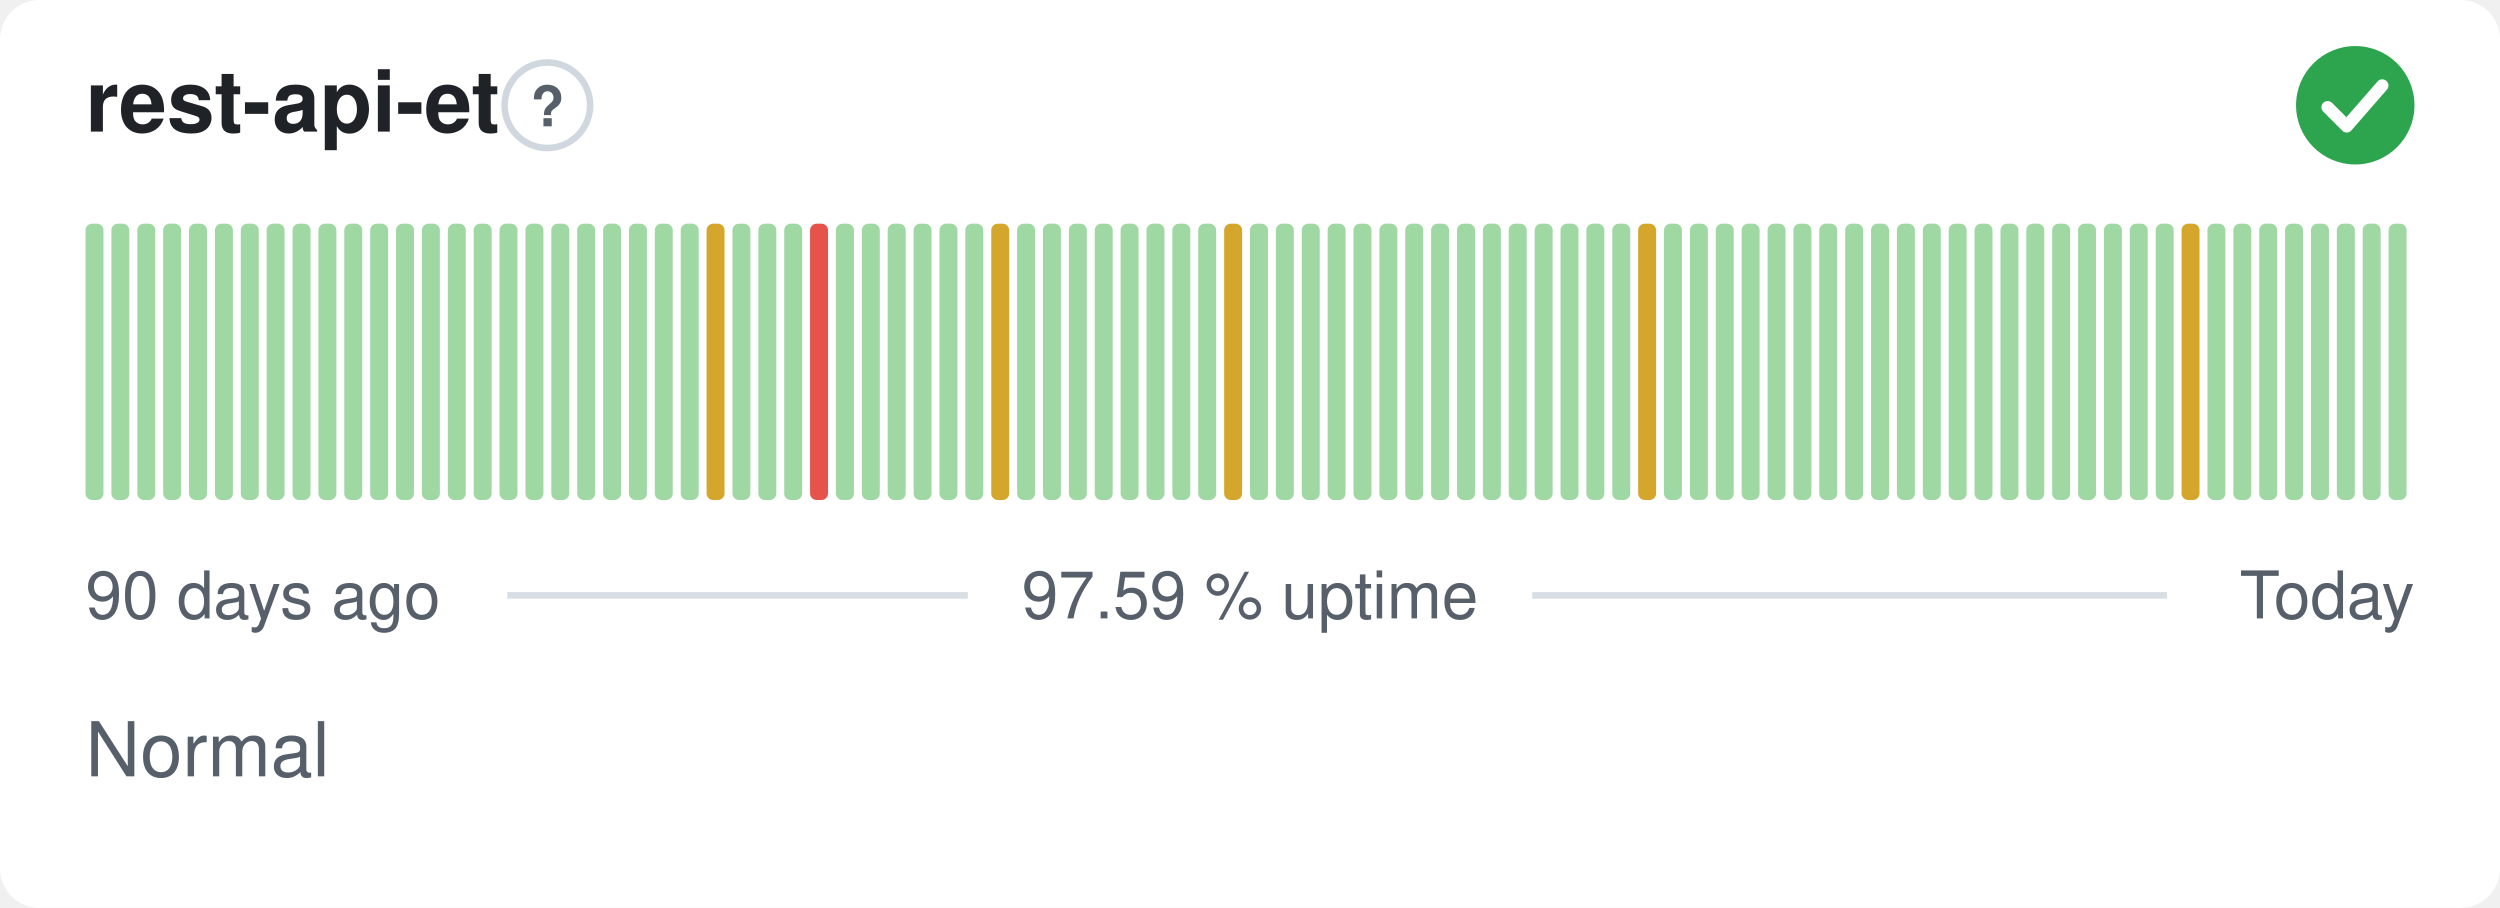
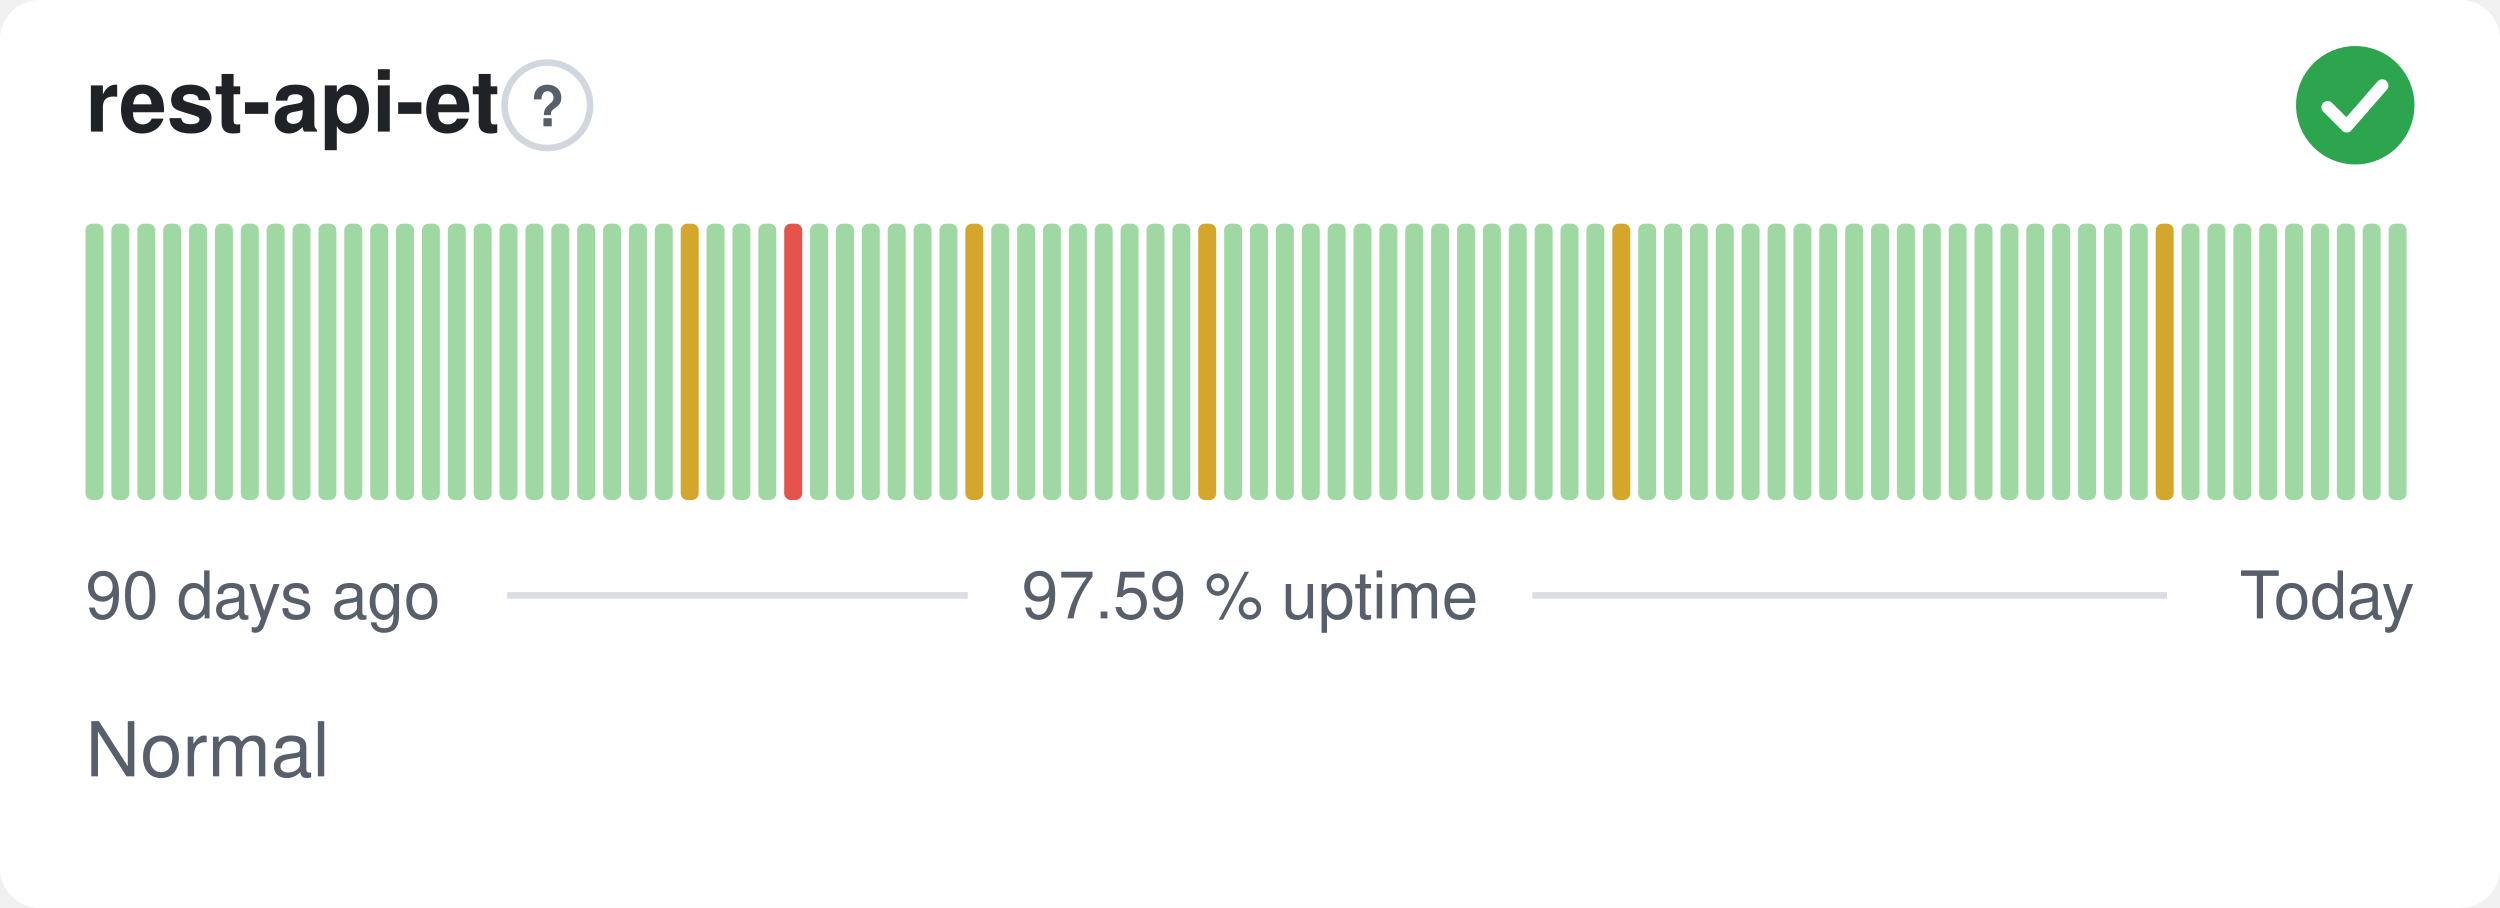
<svg xmlns="http://www.w3.org/2000/svg" width="380" height="138" viewBox="0 0 380 138" role="img" aria-label="rest-api-et: Normal, 97.59 % uptime over the last 90 days" font-family="-apple-system,BlinkMacSystemFont,'Segoe UI',Helvetica,Arial,sans-serif">
  <style>
    @media (prefers-color-scheme: dark) {
      .bg { fill: #0d1117 }
      .title { fill: #e6edf3 }
      .muted { fill: #8b949e }
      .hint { stroke: #30363d }
      .rule { stroke: #30363d }
      .nodata { fill: #21262d }
    }
  </style>
  <rect class="bg" width="380" height="138" rx="6" fill="#ffffff" />
  <text class="title" x="13" y="20" font-size="13" font-weight="600" fill="#1f2328">rest-api-et</text>
  <circle class="hint" cx="83.2" cy="16" r="6.5" fill="none" stroke="#d0d7de" stroke-width="1" />
  <text class="muted" x="83.2" y="19.2" text-anchor="middle" font-size="8.5" font-weight="700" fill="#57606a">?</text>
  <circle cx="358" cy="16" r="9" fill="#2da44e" />
  <path d="M353.80 16.30l2.90 2.90 5.40 -6.20" fill="none" stroke="#fff" stroke-width="1.89" stroke-linecap="round" stroke-linejoin="round" />
  <rect x="13.00" y="34.00" width="2.73" height="42.00" rx="1" fill="#9fd8a3" />
  <rect x="16.93" y="34.00" width="2.73" height="42.00" rx="1" fill="#9fd8a3" />
  <rect x="20.87" y="34.00" width="2.73" height="42.00" rx="1" fill="#9fd8a3" />
  <rect x="24.80" y="34.00" width="2.73" height="42.00" rx="1" fill="#9fd8a3" />
  <rect x="28.73" y="34.00" width="2.73" height="42.00" rx="1" fill="#9fd8a3" />
  <rect x="32.67" y="34.00" width="2.73" height="42.00" rx="1" fill="#9fd8a3" />
  <rect x="36.60" y="34.00" width="2.73" height="42.00" rx="1" fill="#9fd8a3" />
  <rect x="40.53" y="34.00" width="2.73" height="42.00" rx="1" fill="#9fd8a3" />
  <rect x="44.47" y="34.00" width="2.73" height="42.00" rx="1" fill="#9fd8a3" />
  <rect x="48.40" y="34.00" width="2.73" height="42.00" rx="1" fill="#9fd8a3" />
  <rect x="52.33" y="34.00" width="2.73" height="42.00" rx="1" fill="#9fd8a3" />
  <rect x="56.27" y="34.00" width="2.73" height="42.00" rx="1" fill="#9fd8a3" />
  <rect x="60.20" y="34.00" width="2.73" height="42.00" rx="1" fill="#9fd8a3" />
  <rect x="64.13" y="34.00" width="2.73" height="42.00" rx="1" fill="#9fd8a3" />
  <rect x="68.07" y="34.00" width="2.73" height="42.00" rx="1" fill="#9fd8a3" />
  <rect x="72.00" y="34.00" width="2.73" height="42.00" rx="1" fill="#9fd8a3" />
  <rect x="75.93" y="34.00" width="2.73" height="42.00" rx="1" fill="#9fd8a3" />
  <rect x="79.87" y="34.00" width="2.73" height="42.00" rx="1" fill="#9fd8a3" />
  <rect x="83.80" y="34.00" width="2.73" height="42.00" rx="1" fill="#9fd8a3" />
  <rect x="87.73" y="34.00" width="2.73" height="42.00" rx="1" fill="#9fd8a3" />
  <rect x="91.67" y="34.00" width="2.73" height="42.00" rx="1" fill="#9fd8a3" />
  <rect x="95.60" y="34.00" width="2.73" height="42.00" rx="1" fill="#9fd8a3" />
  <rect x="99.53" y="34.00" width="2.73" height="42.00" rx="1" fill="#9fd8a3" />
-   <rect x="103.47" y="34.00" width="2.73" height="42.00" rx="1" fill="#9fd8a3" />
-   <rect x="107.40" y="34.00" width="2.73" height="42.00" rx="1" fill="#d4a72c" />
+   <rect x="103.47" y="34.00" width="2.73" height="42.00" rx="1" fill="#d4a72c" />
+   <rect x="107.40" y="34.00" width="2.73" height="42.00" rx="1" fill="#9fd8a3" />
  <rect x="111.33" y="34.00" width="2.73" height="42.00" rx="1" fill="#9fd8a3" />
  <rect x="115.27" y="34.00" width="2.73" height="42.00" rx="1" fill="#9fd8a3" />
-   <rect x="119.20" y="34.00" width="2.73" height="42.00" rx="1" fill="#9fd8a3" />
-   <rect x="123.13" y="34.00" width="2.73" height="42.00" rx="1" fill="#e5534b" />
+   <rect x="119.20" y="34.00" width="2.73" height="42.00" rx="1" fill="#e5534b" />
+   <rect x="123.13" y="34.00" width="2.73" height="42.00" rx="1" fill="#9fd8a3" />
  <rect x="127.07" y="34.00" width="2.73" height="42.00" rx="1" fill="#9fd8a3" />
  <rect x="131.00" y="34.00" width="2.73" height="42.00" rx="1" fill="#9fd8a3" />
  <rect x="134.93" y="34.00" width="2.73" height="42.00" rx="1" fill="#9fd8a3" />
  <rect x="138.87" y="34.00" width="2.73" height="42.00" rx="1" fill="#9fd8a3" />
  <rect x="142.80" y="34.00" width="2.73" height="42.00" rx="1" fill="#9fd8a3" />
-   <rect x="146.73" y="34.00" width="2.73" height="42.00" rx="1" fill="#9fd8a3" />
-   <rect x="150.67" y="34.00" width="2.73" height="42.00" rx="1" fill="#d4a72c" />
+   <rect x="146.73" y="34.00" width="2.73" height="42.00" rx="1" fill="#d4a72c" />
+   <rect x="150.67" y="34.00" width="2.73" height="42.00" rx="1" fill="#9fd8a3" />
  <rect x="154.60" y="34.00" width="2.73" height="42.00" rx="1" fill="#9fd8a3" />
  <rect x="158.53" y="34.00" width="2.73" height="42.00" rx="1" fill="#9fd8a3" />
  <rect x="162.47" y="34.00" width="2.73" height="42.00" rx="1" fill="#9fd8a3" />
  <rect x="166.40" y="34.00" width="2.73" height="42.00" rx="1" fill="#9fd8a3" />
  <rect x="170.33" y="34.00" width="2.73" height="42.00" rx="1" fill="#9fd8a3" />
  <rect x="174.27" y="34.00" width="2.73" height="42.00" rx="1" fill="#9fd8a3" />
  <rect x="178.20" y="34.00" width="2.73" height="42.00" rx="1" fill="#9fd8a3" />
-   <rect x="182.13" y="34.00" width="2.73" height="42.00" rx="1" fill="#9fd8a3" />
-   <rect x="186.07" y="34.00" width="2.73" height="42.00" rx="1" fill="#d4a72c" />
+   <rect x="182.13" y="34.00" width="2.73" height="42.00" rx="1" fill="#d4a72c" />
+   <rect x="186.07" y="34.00" width="2.73" height="42.00" rx="1" fill="#9fd8a3" />
  <rect x="190.00" y="34.00" width="2.73" height="42.00" rx="1" fill="#9fd8a3" />
  <rect x="193.93" y="34.00" width="2.73" height="42.00" rx="1" fill="#9fd8a3" />
  <rect x="197.87" y="34.00" width="2.73" height="42.00" rx="1" fill="#9fd8a3" />
  <rect x="201.80" y="34.00" width="2.73" height="42.00" rx="1" fill="#9fd8a3" />
  <rect x="205.73" y="34.00" width="2.73" height="42.00" rx="1" fill="#9fd8a3" />
  <rect x="209.67" y="34.00" width="2.73" height="42.00" rx="1" fill="#9fd8a3" />
  <rect x="213.60" y="34.00" width="2.73" height="42.00" rx="1" fill="#9fd8a3" />
  <rect x="217.53" y="34.00" width="2.73" height="42.00" rx="1" fill="#9fd8a3" />
  <rect x="221.47" y="34.00" width="2.73" height="42.00" rx="1" fill="#9fd8a3" />
  <rect x="225.40" y="34.00" width="2.73" height="42.00" rx="1" fill="#9fd8a3" />
  <rect x="229.33" y="34.00" width="2.73" height="42.00" rx="1" fill="#9fd8a3" />
  <rect x="233.27" y="34.00" width="2.73" height="42.00" rx="1" fill="#9fd8a3" />
  <rect x="237.20" y="34.00" width="2.73" height="42.00" rx="1" fill="#9fd8a3" />
  <rect x="241.13" y="34.00" width="2.73" height="42.00" rx="1" fill="#9fd8a3" />
-   <rect x="245.07" y="34.00" width="2.73" height="42.00" rx="1" fill="#9fd8a3" />
-   <rect x="249.00" y="34.00" width="2.73" height="42.00" rx="1" fill="#d4a72c" />
+   <rect x="245.07" y="34.00" width="2.73" height="42.00" rx="1" fill="#d4a72c" />
+   <rect x="249.00" y="34.00" width="2.73" height="42.00" rx="1" fill="#9fd8a3" />
  <rect x="252.93" y="34.00" width="2.73" height="42.00" rx="1" fill="#9fd8a3" />
  <rect x="256.87" y="34.00" width="2.73" height="42.00" rx="1" fill="#9fd8a3" />
  <rect x="260.80" y="34.00" width="2.73" height="42.00" rx="1" fill="#9fd8a3" />
  <rect x="264.73" y="34.00" width="2.73" height="42.00" rx="1" fill="#9fd8a3" />
  <rect x="268.67" y="34.00" width="2.73" height="42.00" rx="1" fill="#9fd8a3" />
  <rect x="272.60" y="34.00" width="2.73" height="42.00" rx="1" fill="#9fd8a3" />
  <rect x="276.53" y="34.00" width="2.73" height="42.00" rx="1" fill="#9fd8a3" />
  <rect x="280.47" y="34.00" width="2.73" height="42.00" rx="1" fill="#9fd8a3" />
  <rect x="284.40" y="34.00" width="2.73" height="42.00" rx="1" fill="#9fd8a3" />
  <rect x="288.33" y="34.00" width="2.73" height="42.00" rx="1" fill="#9fd8a3" />
  <rect x="292.27" y="34.00" width="2.73" height="42.00" rx="1" fill="#9fd8a3" />
  <rect x="296.20" y="34.00" width="2.73" height="42.00" rx="1" fill="#9fd8a3" />
  <rect x="300.13" y="34.00" width="2.73" height="42.00" rx="1" fill="#9fd8a3" />
  <rect x="304.07" y="34.00" width="2.73" height="42.00" rx="1" fill="#9fd8a3" />
  <rect x="308.00" y="34.00" width="2.73" height="42.00" rx="1" fill="#9fd8a3" />
  <rect x="311.93" y="34.00" width="2.73" height="42.00" rx="1" fill="#9fd8a3" />
  <rect x="315.87" y="34.00" width="2.73" height="42.00" rx="1" fill="#9fd8a3" />
  <rect x="319.80" y="34.00" width="2.73" height="42.00" rx="1" fill="#9fd8a3" />
  <rect x="323.73" y="34.00" width="2.73" height="42.00" rx="1" fill="#9fd8a3" />
-   <rect x="327.67" y="34.00" width="2.73" height="42.00" rx="1" fill="#9fd8a3" />
-   <rect x="331.60" y="34.00" width="2.73" height="42.00" rx="1" fill="#d4a72c" />
+   <rect x="327.67" y="34.00" width="2.73" height="42.00" rx="1" fill="#d4a72c" />
+   <rect x="331.60" y="34.00" width="2.73" height="42.00" rx="1" fill="#9fd8a3" />
  <rect x="335.53" y="34.00" width="2.73" height="42.00" rx="1" fill="#9fd8a3" />
  <rect x="339.47" y="34.00" width="2.73" height="42.00" rx="1" fill="#9fd8a3" />
  <rect x="343.40" y="34.00" width="2.73" height="42.00" rx="1" fill="#9fd8a3" />
  <rect x="347.33" y="34.00" width="2.73" height="42.00" rx="1" fill="#9fd8a3" />
  <rect x="351.27" y="34.00" width="2.73" height="42.00" rx="1" fill="#9fd8a3" />
  <rect x="355.20" y="34.00" width="2.73" height="42.00" rx="1" fill="#9fd8a3" />
  <rect x="359.13" y="34.00" width="2.73" height="42.00" rx="1" fill="#9fd8a3" />
  <rect x="363.07" y="34.00" width="2.73" height="42.00" rx="1" fill="#9fd8a3" />
  <text class="muted" x="13" y="94" font-size="10" fill="#57606a">90 days ago</text>
  <text class="muted" x="190" y="94" text-anchor="middle" font-size="10" fill="#57606a">97.59 % uptime</text>
  <text class="muted" x="367" y="94" text-anchor="end" font-size="10" fill="#57606a">Today</text>
  <line class="rule" x1="77.1" y1="90.5" x2="147.1" y2="90.5" stroke="#d8dee4" stroke-width="1" />
  <line class="rule" x1="232.9" y1="90.5" x2="329.4" y2="90.5" stroke="#d8dee4" stroke-width="1" />
  <text class="muted" x="13" y="118" font-size="11.5" fill="#57606a">Normal</text>
</svg>
